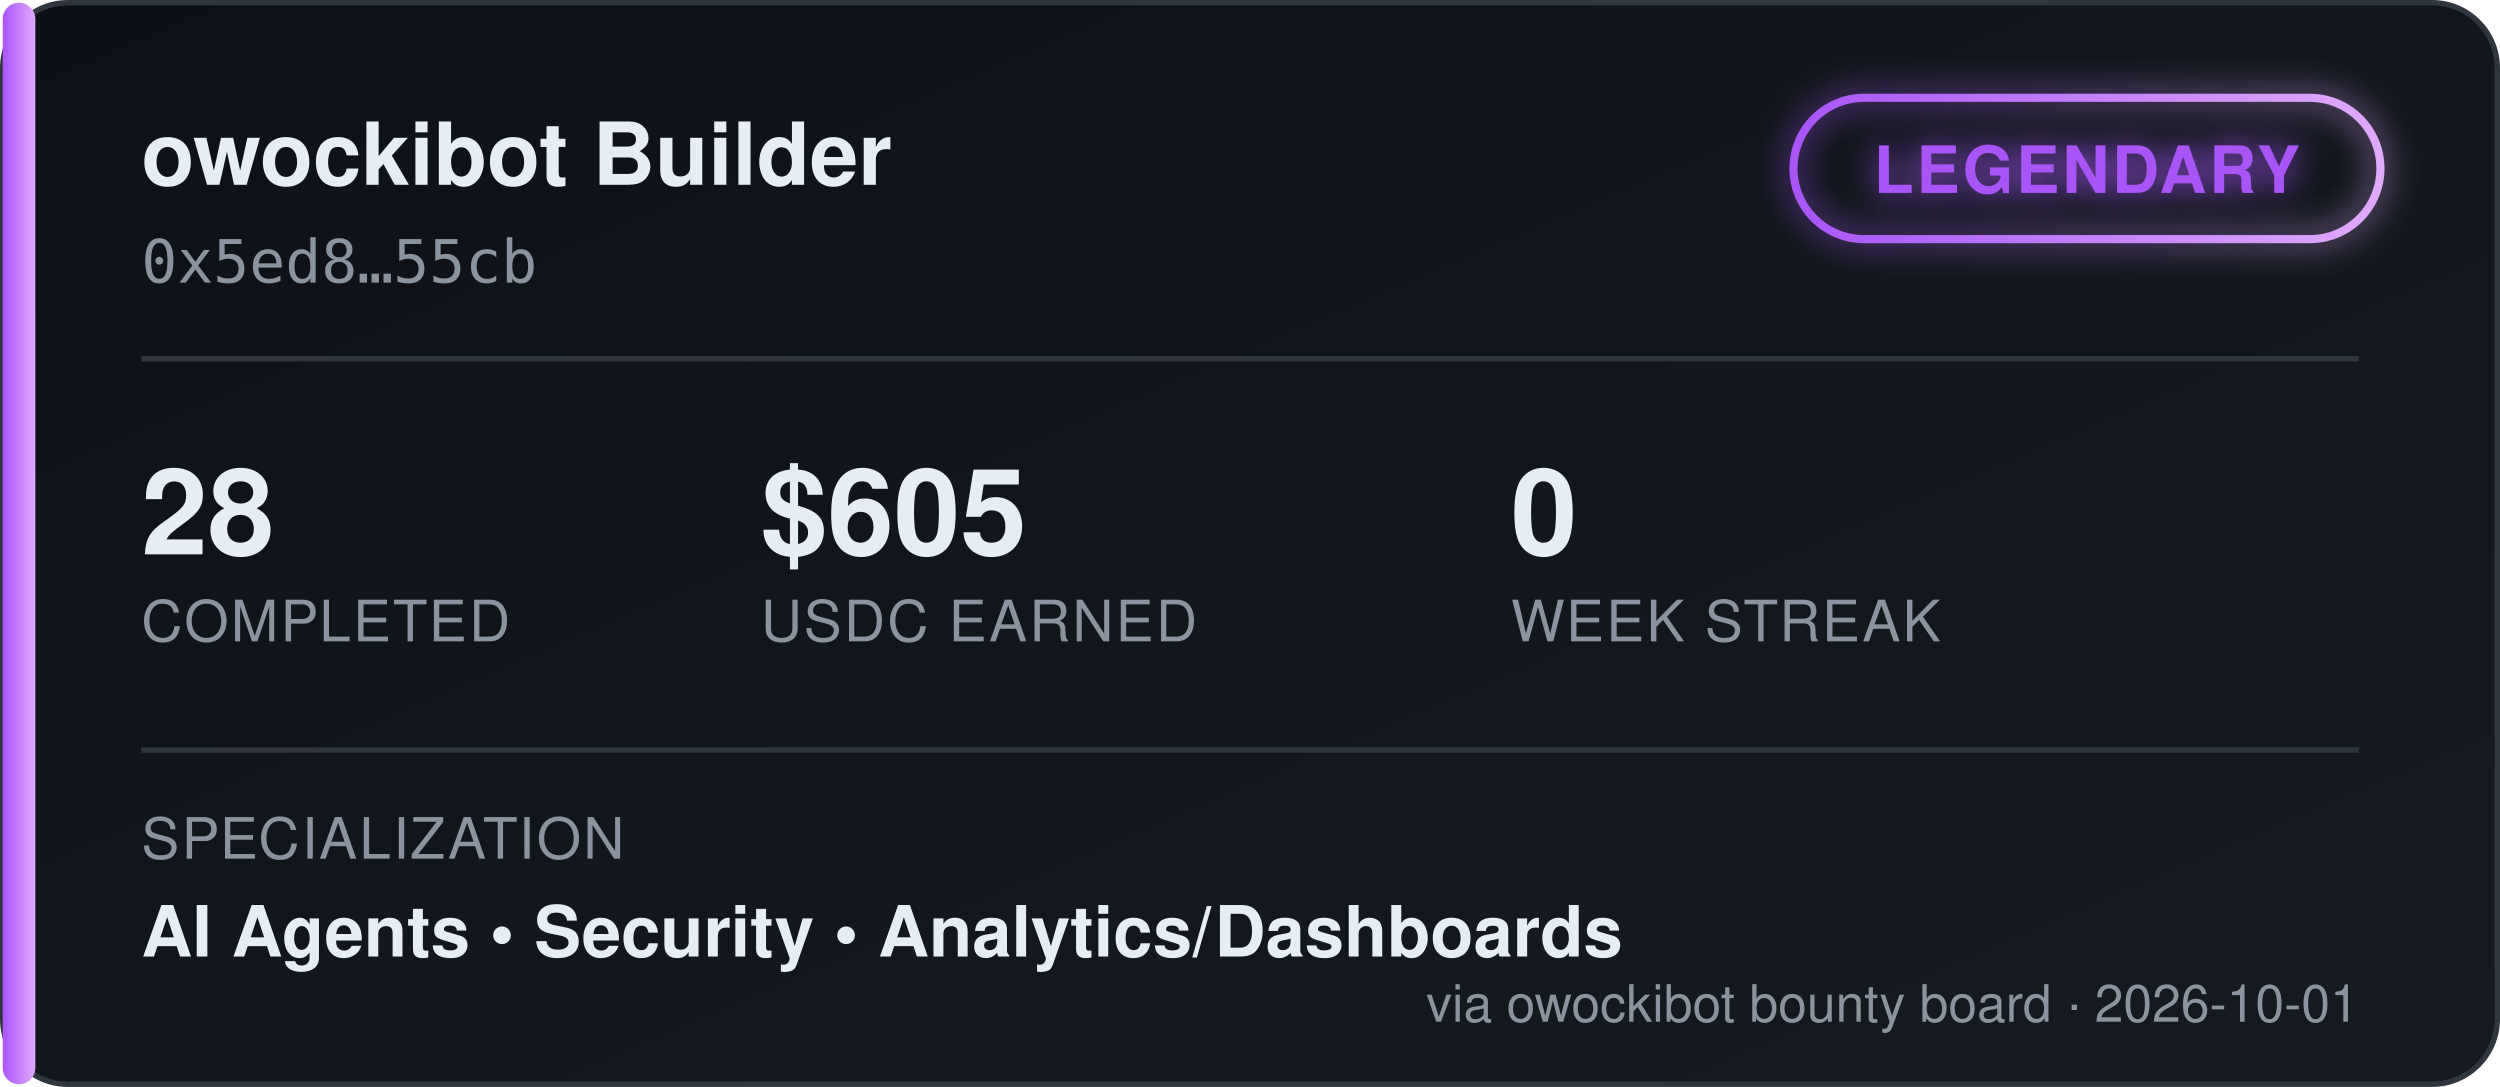
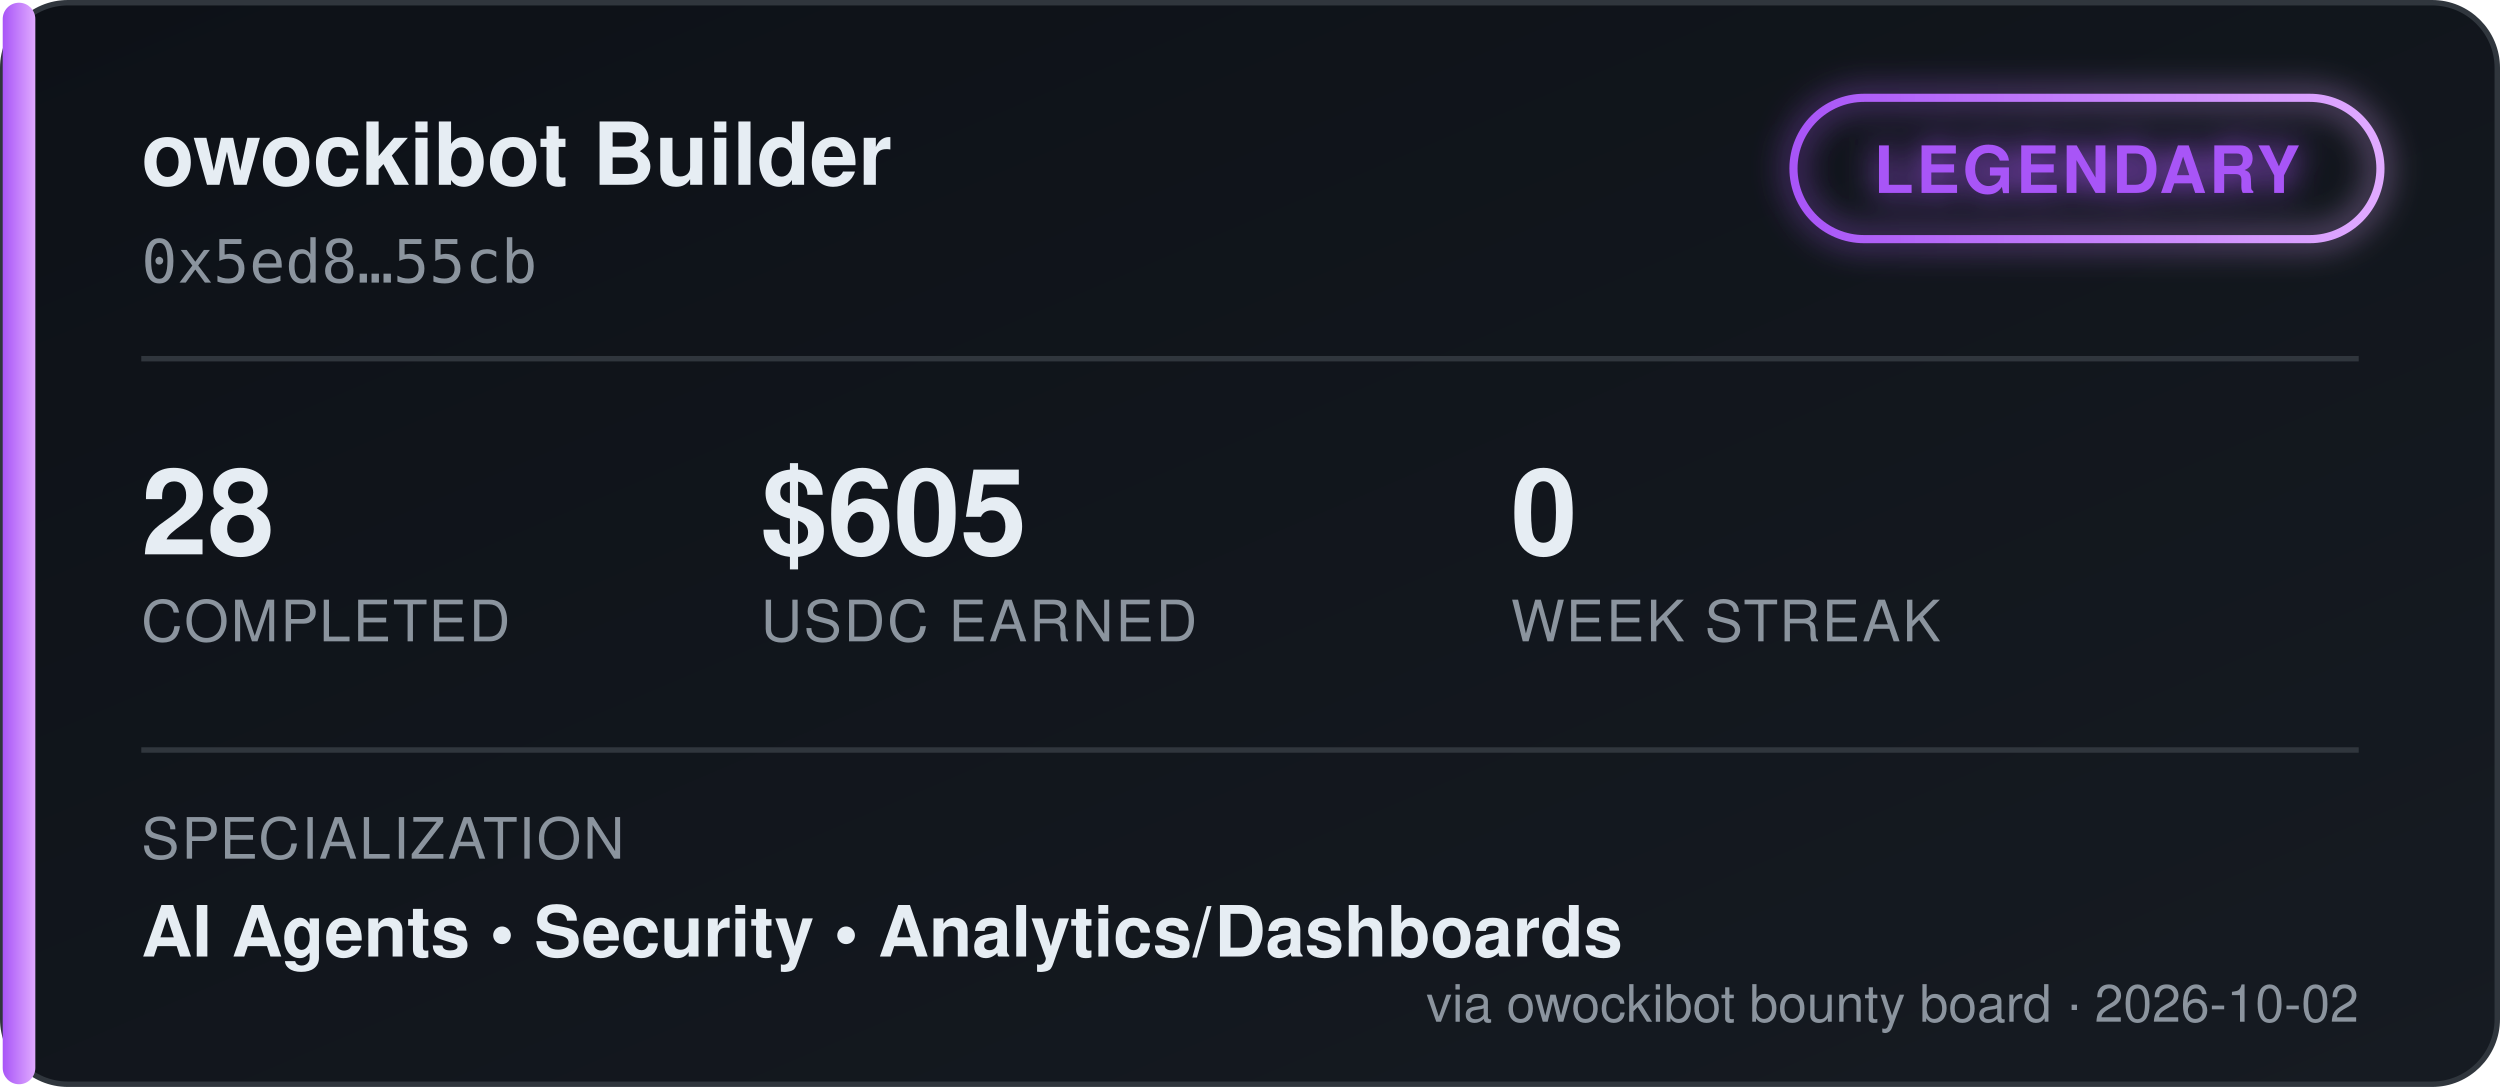
<svg xmlns="http://www.w3.org/2000/svg" width="460" height="200" viewBox="0 0 460 200" font-family="'Segoe UI', Helvetica, Arial, sans-serif">
  <defs>
    <linearGradient id="bgGrad" x1="0" y1="0" x2="1" y2="1">
      <stop offset="0%" stop-color="#0d1117" />
      <stop offset="100%" stop-color="#161b22" />
    </linearGradient>
    <linearGradient id="tierGrad" x1="0" y1="0" x2="1" y2="0">
      <stop offset="0%" stop-color="#a855f7" />
      <stop offset="100%" stop-color="#e0aaff" />
    </linearGradient>
    <filter id="glow" x="-50%" y="-50%" width="200%" height="200%">
      <feGaussianBlur stdDeviation="3" result="blur" />
      <feMerge>
        <feMergeNode in="blur" />
        <feMergeNode in="SourceGraphic" />
      </feMerge>
    </filter>
  </defs>
  <rect x="0.5" y="0.5" width="459" height="199" rx="12" fill="url(#bgGrad)" stroke="#30363d" />
  <rect x="0.5" y="0.5" width="6" height="199" rx="3" fill="url(#tierGrad)" />
  <text x="26" y="34" fill="#e6edf3" font-size="16" font-weight="700">owockibot Builder</text>
  <text x="26" y="52" fill="#8b949e" font-size="11" font-family="monospace">0x5ed8…55cb</text>
  <g transform="translate(330, 18)" filter="url(#glow)">
    <rect x="0" y="0" width="108" height="26" rx="13" fill="none" stroke="url(#tierGrad)" stroke-width="1.5" />
    <text x="54" y="17.5" fill="#a855f7" font-size="12" font-weight="700" text-anchor="middle" letter-spacing="0.5">LEGENDARY</text>
  </g>
  <line x1="26" y1="66" x2="434" y2="66" stroke="#30363d" stroke-width="1" />
  <g font-size="22" font-weight="700" fill="#e6edf3">
    <text x="26" y="102">28</text>
    <text x="140" y="102">$605</text>
    <text x="278" y="102">0</text>
  </g>
  <g font-size="10.5" fill="#8b949e" letter-spacing="0.4">
    <text x="26" y="118">COMPLETED</text>
    <text x="140" y="118">USDC EARNED</text>
    <text x="278" y="118">WEEK STREAK</text>
  </g>
  <line x1="26" y1="138" x2="434" y2="138" stroke="#30363d" stroke-width="1" />
  <text x="26" y="158" fill="#8b949e" font-size="10.5" letter-spacing="0.4">SPECIALIZATION</text>
  <text x="26" y="176" fill="#e6edf3" font-size="13" font-weight="600">AI Agents  •  Security  •  Analytics/Dashboards</text>
-   <text x="434" y="188" fill="#8b949e" font-size="9.5" text-anchor="end">via owockibot bounty board · 2026-10-01</text>
+   <text x="434" y="188" fill="#8b949e" font-size="9.5" text-anchor="end">via owockibot bounty board · 2026-10-02</text>
</svg>
